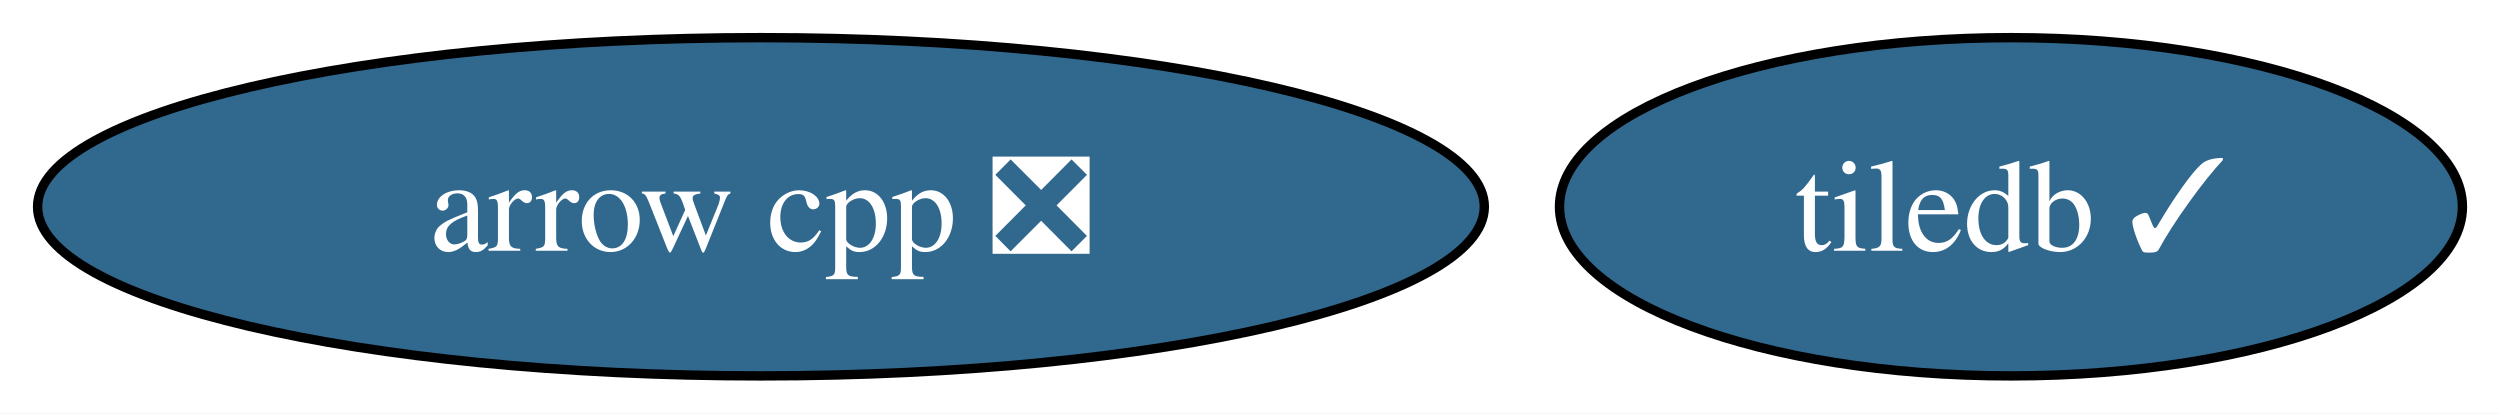
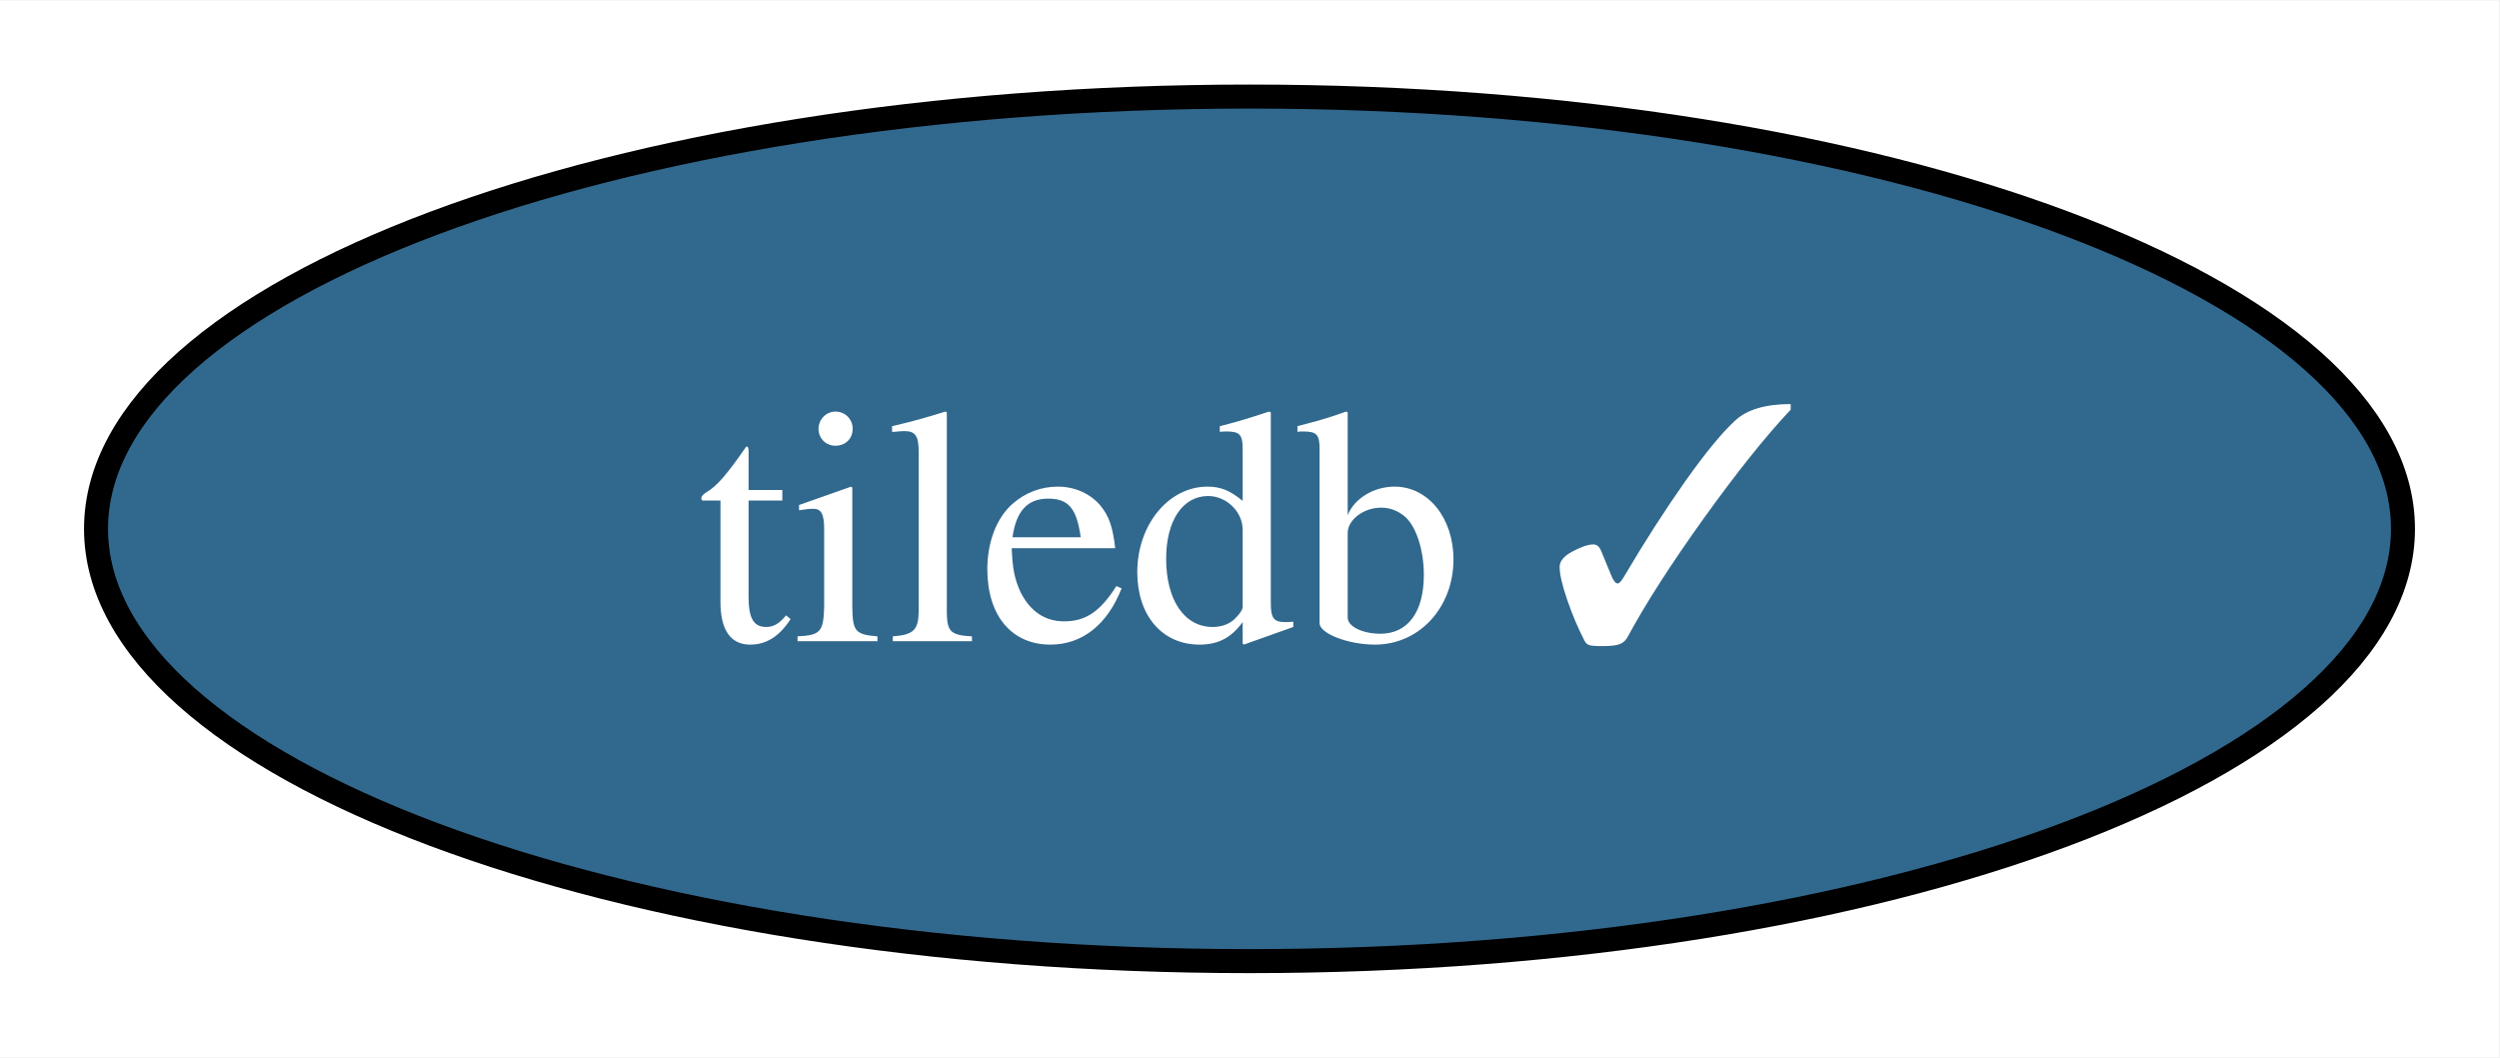
- <svg xmlns="http://www.w3.org/2000/svg" xmlns:xlink="http://www.w3.org/1999/xlink" width="266pt" height="44pt" viewBox="0.00 0.00 266.08 44.00">
+ <svg xmlns="http://www.w3.org/2000/svg" xmlns:xlink="http://www.w3.org/1999/xlink" width="104pt" height="44pt" viewBox="0.00 0.00 104.10 44.00">
  <g id="graph0" class="graph" transform="scale(1 1) rotate(0) translate(4 40)">
-     <polygon fill="white" stroke="none" points="-4,4 -4,-40 262.08,-40 262.08,4 -4,4" />
+     <polygon fill="white" stroke="none" points="-4,4 -4,-40 100.1,-40 100.1,4 -4,4" />
    <g id="node1" class="node">
      <g id="a_node1">
-         <a xlink:href="https://github.com/conda-forge/arrow-cpp-feedstock/pull/1599" xlink:title="arrow cpp ❎">
-           <ellipse fill="#31688e" stroke="black" cx="76.99" cy="-18" rx="76.99" ry="18" />
-           <text text-anchor="middle" x="76.99" y="-13.32" font-family="Times,serif" font-size="14.00" fill="white">arrow cpp ❎</text>
-         </a>
-       </g>
-     </g>
-     <g id="node2" class="node">
-       <g id="a_node2">
        <a xlink:href="https://github.com/conda-forge/tiledb-feedstock/pull/372" xlink:title="tiledb ✓">
-           <ellipse fill="#31688e" stroke="black" cx="210.03" cy="-18" rx="48.05" ry="18" />
-           <text text-anchor="middle" x="210.03" y="-13.32" font-family="Times,serif" font-size="14.00" fill="white">tiledb ✓</text>
+           <ellipse fill="#31688e" stroke="black" cx="48.05" cy="-18" rx="48.05" ry="18" />
+           <text text-anchor="middle" x="48.05" y="-13.32" font-family="Times,serif" font-size="14.00" fill="white">tiledb ✓</text>
        </a>
      </g>
    </g>
  </g>
</svg>
